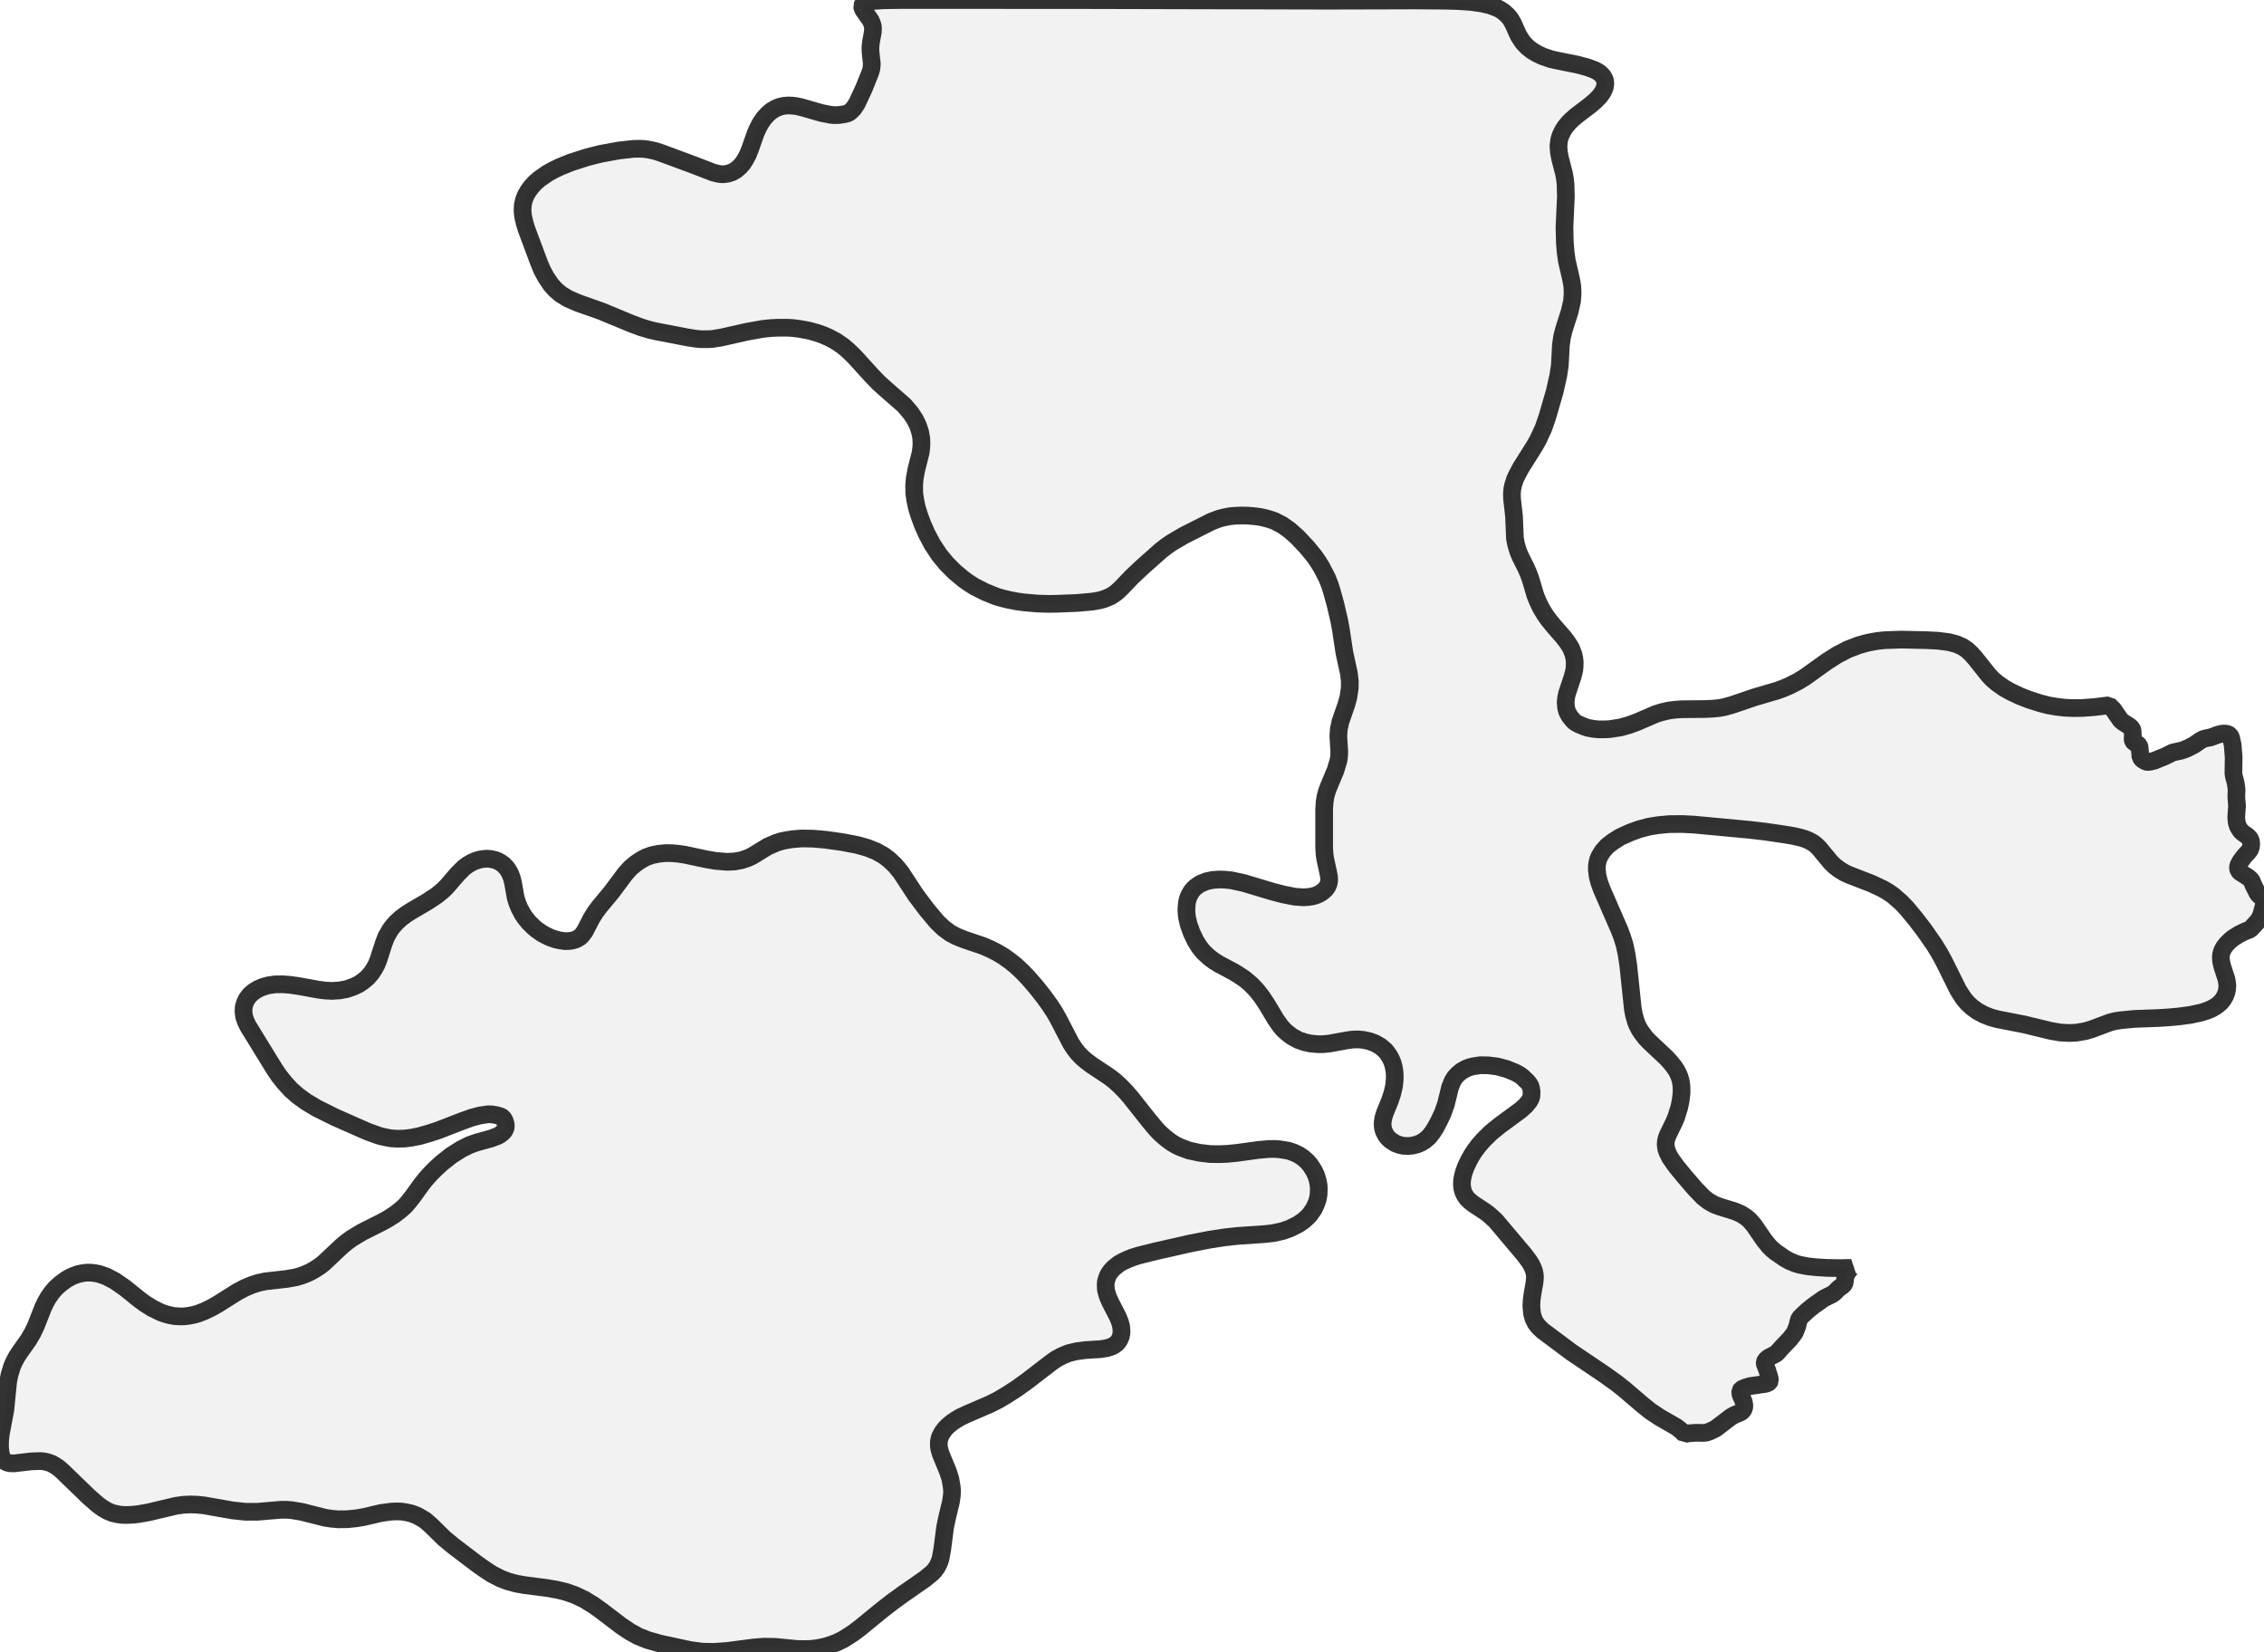
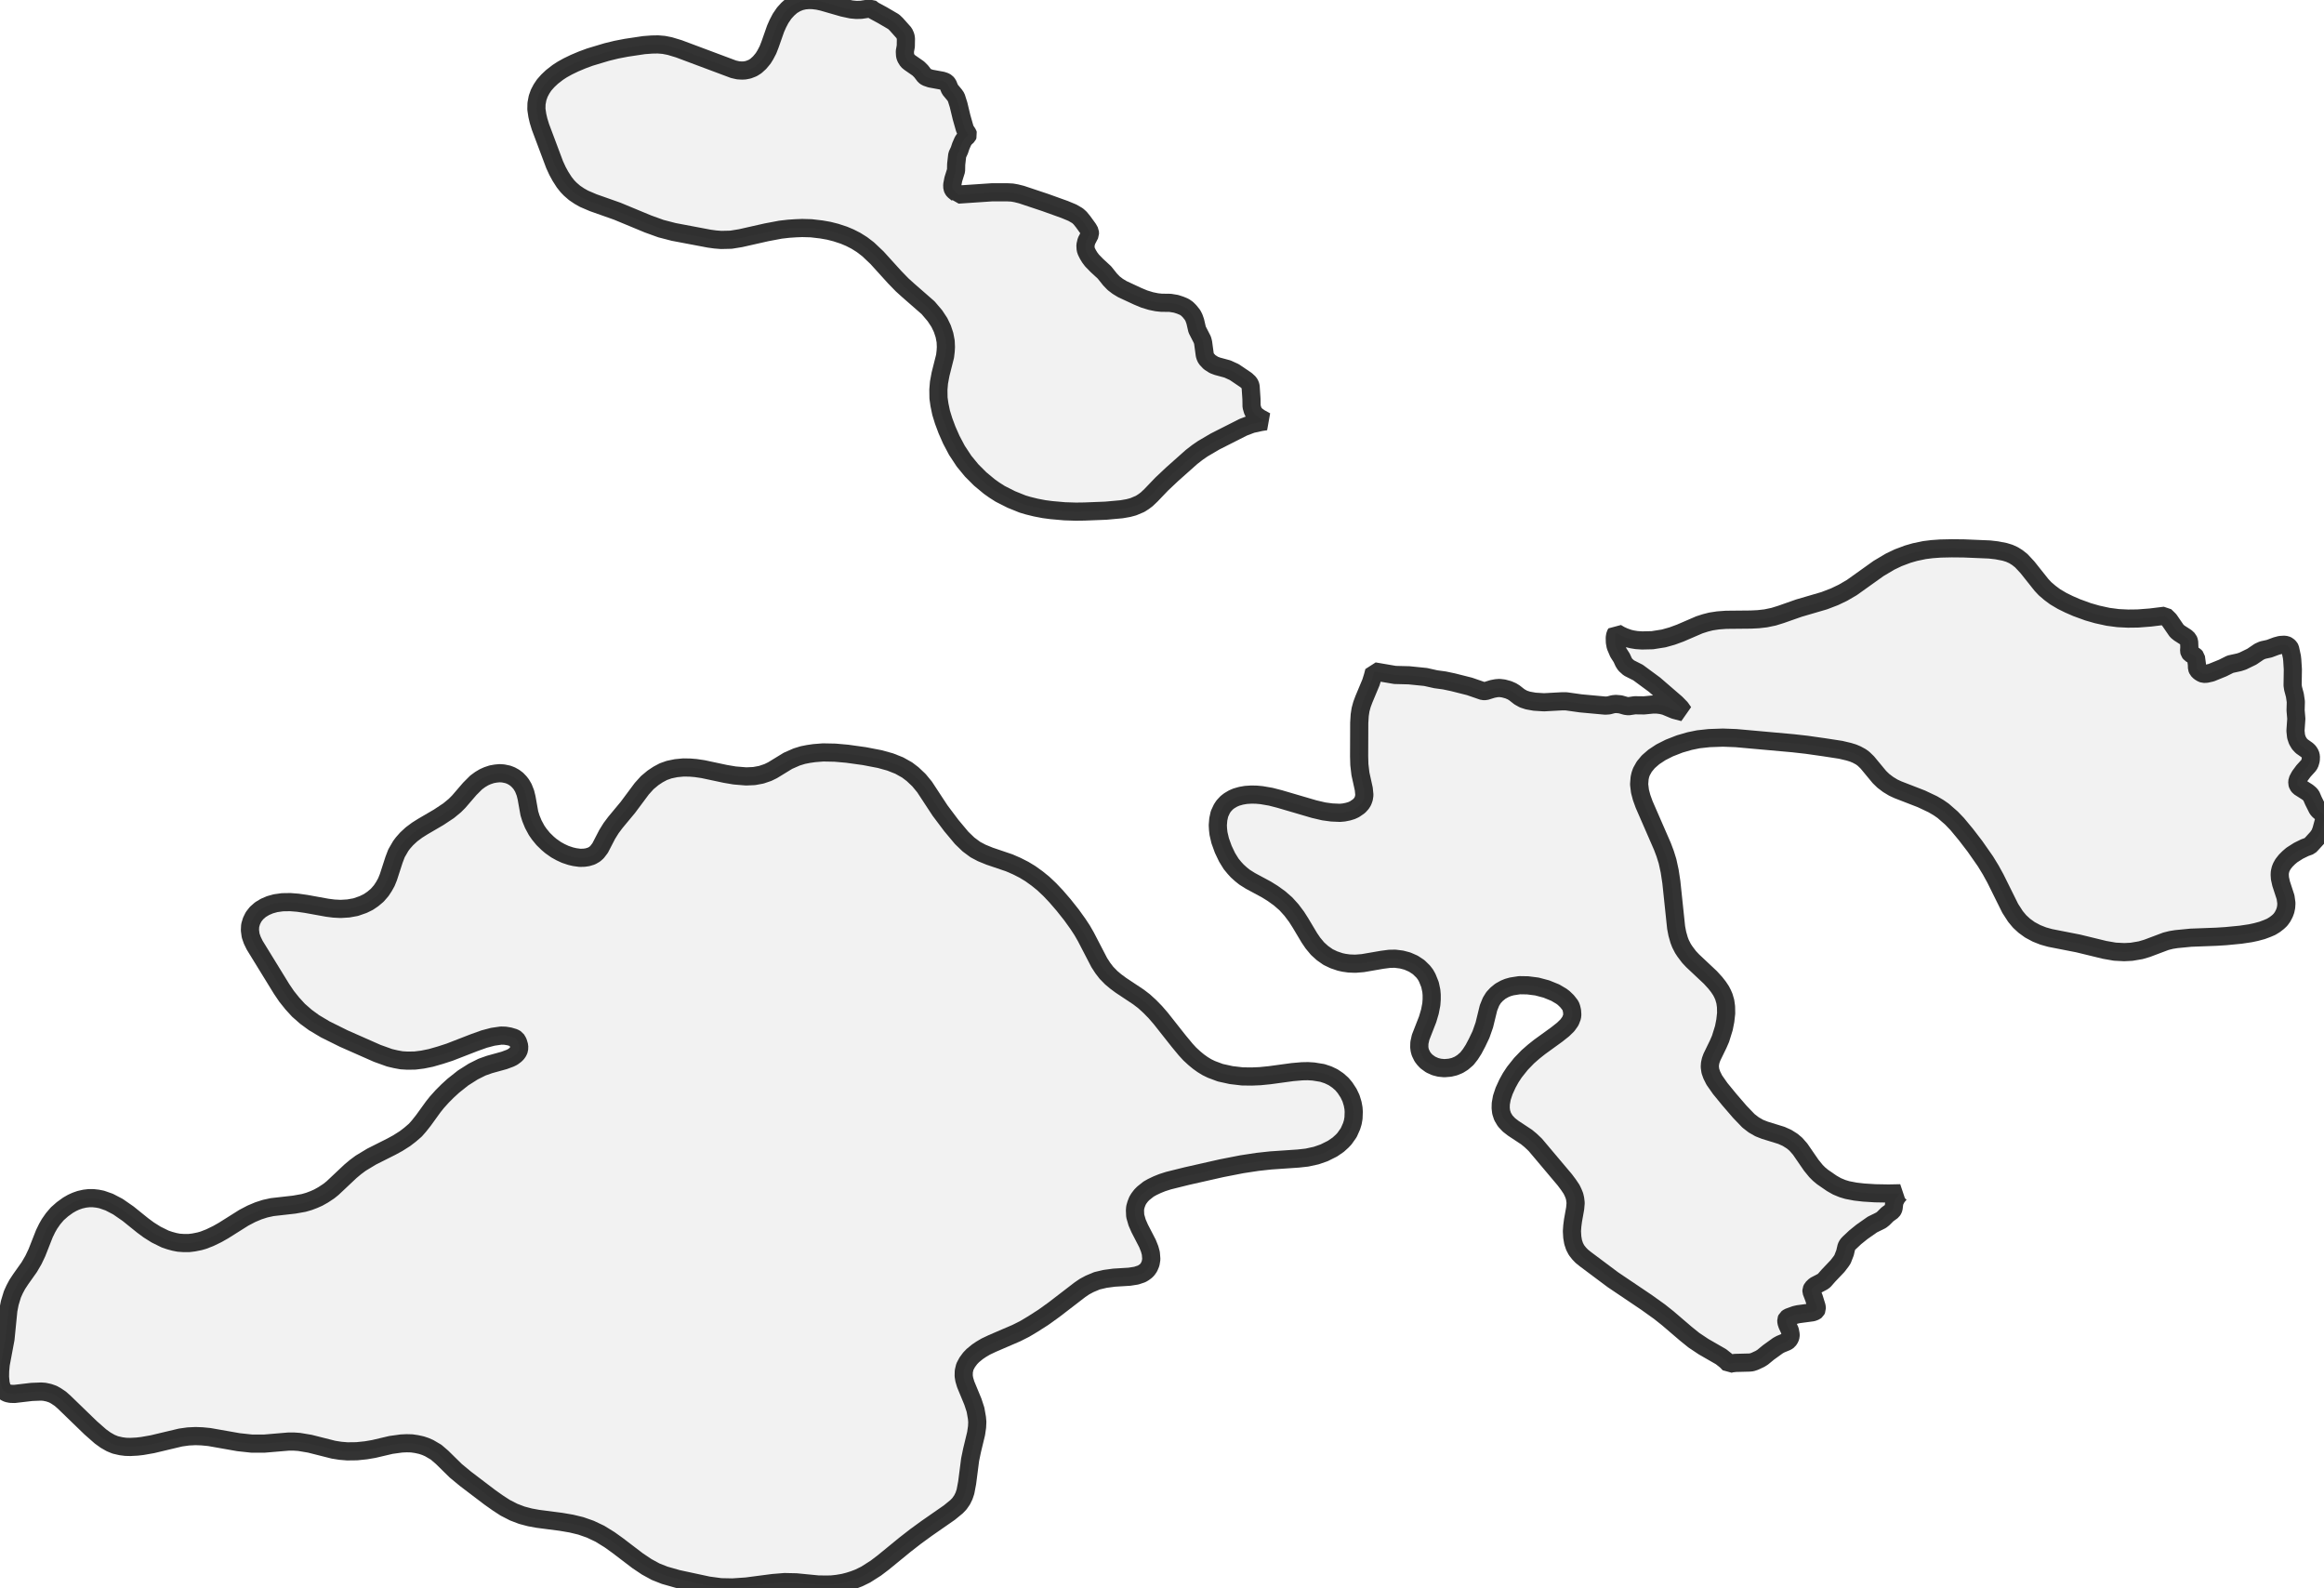
- <svg xmlns="http://www.w3.org/2000/svg" viewBox="0 0 256 186.764">
+ <svg xmlns="http://www.w3.org/2000/svg" viewBox="0 0 256 174.839">
  <style>
    g.zone {
      fill: lightgray;
      stroke-width: 2;
      stroke-linecap: square;
      stroke-linejoin: bevel;
      stroke-miterlimit: 3;
      stroke-opacity: 0.8;
      stroke: black;
      fill-opacity: 0.3;
    }
  </style>
  <g class="zone" id="zone">
-     <path d="M106.865,161.533 106.536,161.98 106.286,162.454 106.168,162.953 106.155,163.466 106.221,163.874 106.379,164.4 107.167,166.306 107.457,167.187 107.614,168.081 107.654,168.541 107.628,169.093 107.522,169.816 107.075,171.67 106.865,172.683 106.536,175.233 106.352,176.206 106.194,176.68 105.984,177.113 105.682,177.547 105.379,177.863 104.577,178.52 102.079,180.256 100.87,181.137 99.686,182.057 97.307,184.003 96.478,184.634 95.361,185.344 94.611,185.712 94.059,185.922 93.481,186.107 92.915,186.251 92.218,186.369 91.6,186.435 91.009,186.448 90.115,186.435 87.696,186.199 86.433,186.172 85.145,186.277 82.226,186.659 80.688,186.764 79.386,186.738 78.019,186.554 74.653,185.83 73.22,185.423 72.221,185.028 71.235,184.489 70.235,183.819 68.027,182.136 67.146,181.505 66.081,180.847 65.029,180.348 63.977,179.98 62.938,179.73 61.781,179.533 59.244,179.204 58.376,179.046 57.482,178.81 56.588,178.468 55.641,177.981 54.852,177.468 53.958,176.837 51.276,174.799 50.211,173.919 48.699,172.433 48.042,171.867 47.279,171.42 46.859,171.236 46.425,171.092 45.886,170.973 45.347,170.895 44.794,170.881 44.216,170.908 43.072,171.065 41.166,171.513 40.311,171.657 39.299,171.762 38.26,171.775 37.484,171.71 36.735,171.591 34.132,170.934 32.961,170.737 32.383,170.697 31.778,170.697 29.122,170.921 27.729,170.921 26.269,170.763 23.061,170.198 22.259,170.119 21.536,170.093 20.734,170.132 19.893,170.25 16.79,170.987 15.672,171.184 15.094,171.25 14.357,171.289 13.845,171.276 13.332,171.21 12.701,171.065 12.188,170.855 11.636,170.54 11.07,170.132 9.992,169.185 7.073,166.359 6.64,165.977 6.166,165.662 5.838,165.478 5.391,165.32 4.904,165.215 4.523,165.188 3.497,165.228 1.591,165.451 1.17,165.438 0.841,165.373 0.592,165.254 0.447,165.136 0.329,164.991 0.21,164.807 0.066,164.281 0,163.571 0.013,162.901 0.079,162.191 0.605,159.39 0.92,156.222 1.078,155.42 1.367,154.473 1.617,153.921 1.906,153.382 2.288,152.803 3.221,151.488 3.681,150.7 4.063,149.898 4.891,147.794 5.193,147.176 5.456,146.716 5.851,146.15 6.311,145.611 6.876,145.112 7.494,144.665 7.954,144.402 8.362,144.218 8.809,144.06 9.335,143.942 9.795,143.889 10.268,143.889 10.742,143.942 11.202,144.034 12.03,144.323 12.99,144.823 14.108,145.598 15.725,146.9 16.382,147.386 17.197,147.899 18.183,148.386 18.683,148.557 19.209,148.701 19.682,148.793 20.261,148.833 20.8,148.833 21.339,148.767 21.996,148.635 22.404,148.517 23.114,148.241 23.929,147.847 24.626,147.452 26.861,146.045 27.689,145.611 28.465,145.283 29.201,145.046 29.977,144.875 32.409,144.599 33.448,144.415 34.04,144.244 34.592,144.034 35.065,143.823 35.604,143.521 36.222,143.113 36.63,142.785 38.615,140.918 39.167,140.458 39.733,140.037 40.929,139.314 43.125,138.209 43.821,137.828 44.61,137.328 45.176,136.894 45.754,136.395 46.149,135.948 46.648,135.317 47.713,133.844 48.121,133.331 48.712,132.674 49.304,132.082 49.935,131.504 51.013,130.649 52.131,129.939 53.104,129.453 53.919,129.164 55.536,128.717 56.207,128.467 56.47,128.335 56.772,128.112 56.943,127.941 57.074,127.757 57.18,127.507 57.193,127.139 57.061,126.692 56.864,126.363 56.601,126.218 56.115,126.074 55.641,125.995 55.194,125.982 54.287,126.113 53.34,126.363 52.236,126.758 49.528,127.809 48.515,128.138 47.463,128.44 46.556,128.625 45.715,128.73 44.886,128.743 44.229,128.703 43.585,128.585 42.914,128.427 41.56,127.941 37.866,126.311 35.828,125.298 34.592,124.562 33.711,123.918 32.883,123.194 32.199,122.445 31.568,121.656 31.016,120.841 28.057,116.029 27.794,115.49 27.61,114.964 27.531,114.372 27.558,113.86 27.702,113.373 27.926,112.913 28.255,112.492 28.688,112.111 29.188,111.809 29.74,111.572 30.358,111.401 31.108,111.296 31.975,111.283 32.804,111.348 33.724,111.48 36.051,111.901 36.774,111.993 37.524,112.032 38.378,111.979 39.18,111.835 40.009,111.546 40.574,111.269 41.06,110.941 41.547,110.533 41.994,110.02 42.296,109.56 42.559,109.087 42.783,108.535 43.401,106.628 43.677,105.905 44.15,105.09 44.387,104.774 44.794,104.314 45.333,103.815 45.951,103.355 46.556,102.973 48.331,101.935 49.422,101.211 50.106,100.646 50.527,100.225 51.75,98.805 52.446,98.109 52.893,97.78 53.314,97.53 53.695,97.359 54.169,97.201 54.616,97.122 55.037,97.083 55.431,97.109 55.944,97.215 56.286,97.346 56.641,97.543 56.956,97.78 57.245,98.082 57.429,98.319 57.653,98.7 57.876,99.266 58.008,99.805 58.31,101.501 58.481,102.053 58.744,102.697 59.112,103.381 59.415,103.815 59.835,104.327 60.335,104.814 60.677,105.103 61.255,105.511 61.755,105.787 62.268,106.024 62.859,106.221 63.306,106.326 63.885,106.405 64.345,106.392 64.713,106.339 65.147,106.208 65.515,105.997 65.765,105.774 66.107,105.327 66.883,103.828 67.317,103.131 67.79,102.5 69.157,100.856 70.695,98.792 71.3,98.122 71.931,97.596 72.484,97.228 73.075,96.912 73.706,96.689 74.469,96.531 75.284,96.452 76.007,96.465 76.638,96.518 77.44,96.636 79.912,97.162 80.924,97.333 82.187,97.438 83.068,97.399 83.856,97.254 84.593,97.004 85.105,96.754 86.801,95.716 87.761,95.295 88.445,95.085 89.05,94.966 89.681,94.874 90.667,94.795 91.982,94.822 93.323,94.94 95.216,95.203 96.925,95.532 98.056,95.847 99.055,96.242 99.923,96.728 100.528,97.188 101.225,97.846 101.843,98.595 103.552,101.198 104.788,102.842 105.931,104.209 106.681,104.932 107.443,105.498 108.14,105.866 109.008,106.221 111.177,106.957 111.993,107.312 112.795,107.72 113.491,108.14 114.241,108.679 114.925,109.232 115.635,109.902 116.331,110.638 117.16,111.598 118.027,112.689 118.737,113.676 119.211,114.399 119.618,115.109 121.091,117.949 121.485,118.553 121.88,119.066 122.406,119.605 122.892,120.013 123.457,120.433 125.416,121.735 126.034,122.208 126.666,122.787 127.27,123.405 127.862,124.089 129.847,126.6 130.61,127.52 131.057,128.007 131.57,128.48 132.017,128.848 132.477,129.177 132.95,129.466 133.437,129.703 134.423,130.071 135.619,130.334 136.842,130.478 137.881,130.492 138.801,130.452 139.853,130.347 142.364,130.005 143.429,129.913 144.073,129.9 144.691,129.939 145.664,130.097 146.295,130.307 146.847,130.57 147.373,130.925 147.82,131.32 148.162,131.727 148.557,132.332 148.819,132.884 149.004,133.489 149.096,133.989 149.122,134.37 149.096,135.067 149.017,135.527 148.885,135.961 148.57,136.671 148.096,137.341 147.847,137.604 147.413,137.999 146.782,138.433 145.861,138.893 144.993,139.195 143.968,139.419 143.021,139.524 139.958,139.734 138.512,139.892 136.789,140.155 134.567,140.589 130.728,141.457 128.717,141.956 128.02,142.18 127.468,142.403 126.915,142.666 126.521,142.89 125.942,143.35 125.706,143.587 125.456,143.915 125.298,144.178 125.154,144.546 125.048,144.915 125.022,145.23 125.048,145.835 125.259,146.571 125.548,147.229 126.403,148.885 126.639,149.477 126.771,149.963 126.823,150.608 126.744,151.081 126.573,151.488 126.389,151.751 126.232,151.909 125.982,152.093 125.758,152.225 125.167,152.422 124.417,152.54 122.708,152.645 121.735,152.777 120.841,152.987 120.026,153.329 119.461,153.632 118.961,153.973 116.121,156.156 114.951,156.997 113.781,157.747 112.9,158.273 111.993,158.733 109.31,159.89 108.587,160.232 108.075,160.534 107.667,160.81 107.154,161.231 106.865,161.533Z" />
-     <path d="M209.247,143.416 208.944,143.784 208.721,144.205 208.655,144.454 208.589,144.993 208.537,145.138 208.445,145.283 207.906,145.677 207.458,146.124 207.209,146.321 206.249,146.795 205.105,147.597 204.356,148.202 203.698,148.819 203.514,149.017 203.396,149.24 203.238,149.911 202.962,150.621 202.804,150.857 202.41,151.37 201.397,152.435 200.95,152.948 200.779,153.079 199.925,153.526 199.636,153.802 199.544,154 199.544,154.171 199.82,154.894 200.109,155.827 200.135,156.103 200.056,156.261 199.938,156.353 199.662,156.458 197.847,156.721 197.308,156.892 196.901,157.076 196.782,157.247 196.782,157.55 196.875,157.839 197.164,158.457 197.243,158.891 197.216,159.193 197.072,159.495 196.809,159.693 196.138,159.969 195.718,160.205 193.995,161.52 193.404,161.809 192.97,161.967 192.575,162.007 191.852,161.994 191.155,162.033 190.721,162.086 190.485,162.151 190.143,161.796 189.578,161.349 187.658,160.245 186.593,159.535 185.712,158.825 183.7,157.103 182.806,156.393 181.373,155.367 177.666,152.869 174.431,150.45 173.945,149.976 173.656,149.608 173.393,149.082 173.235,148.517 173.156,147.662 173.195,146.952 173.274,146.348 173.511,145.02 173.564,144.415 173.537,144.073 173.472,143.744 173.34,143.376 173.182,143.034 172.906,142.587 172.367,141.864 169.12,138.012 168.383,137.341 167.936,137 166.556,136.092 166.214,135.816 165.925,135.54 165.649,135.159 165.465,134.778 165.359,134.41 165.307,133.963 165.32,133.476 165.386,133.082 165.517,132.556 165.741,131.938 166.056,131.267 166.411,130.623 166.753,130.097 167.2,129.505 167.726,128.901 168.607,128.033 169.58,127.244 171.96,125.495 172.499,125.009 172.932,124.483 173.077,124.207 173.169,123.918 173.182,123.405 173.13,123.05 173.038,122.761 172.932,122.59 172.722,122.314 172.117,121.735 171.736,121.472 171.315,121.249 170.342,120.854 169.304,120.578 168.278,120.447 167.384,120.433 166.53,120.565 166.109,120.683 165.754,120.828 165.28,121.091 164.86,121.433 164.518,121.801 164.242,122.248 163.966,122.932 163.506,124.812 163.137,125.863 162.717,126.744 162.322,127.494 161.967,128.046 161.586,128.532 161.113,128.94 160.692,129.203 160.219,129.4 159.719,129.519 159.219,129.571 158.68,129.545 158.22,129.44 157.747,129.256 157.221,128.914 156.958,128.664 156.748,128.414 156.498,127.941 156.406,127.652 156.353,127.362 156.34,126.915 156.419,126.403 156.59,125.85 157.168,124.43 157.444,123.589 157.628,122.8 157.707,121.998 157.707,121.498 157.668,121.051 157.589,120.604 157.458,120.144 157.287,119.737 157.089,119.382 156.853,119.04 156.603,118.737 156.09,118.304 155.499,117.962 154.867,117.725 154.157,117.567 153.526,117.515 152.882,117.541 152.251,117.633 150.292,117.988 149.608,118.054 148.99,118.054 148.215,117.988 147.505,117.83 146.821,117.594 146.098,117.199 145.493,116.739 145.138,116.41 144.783,116.003 144.231,115.214 143.258,113.583 142.666,112.689 142.075,111.94 141.457,111.296 140.76,110.704 140.076,110.244 139.498,109.889 137.867,109.021 137.289,108.666 136.697,108.219 136.079,107.641 135.619,107.075 135.172,106.352 134.751,105.471 134.41,104.525 134.225,103.736 134.173,103.276 134.147,102.815 134.212,102.04 134.304,101.672 134.423,101.33 134.712,100.804 134.949,100.515 135.198,100.278 135.724,99.923 136.434,99.634 137.118,99.489 137.854,99.436 138.42,99.45 139.235,99.529 140.628,99.831 143.823,100.791 145.072,101.119 146.4,101.382 147.321,101.448 147.873,101.422 148.346,101.356 148.78,101.238 149.201,101.054 149.529,100.843 149.845,100.567 150.082,100.252 150.226,99.936 150.292,99.581 150.279,99.147 150.174,98.582 149.858,97.149 149.779,96.649 149.727,95.873 149.727,91.535 149.779,90.693 149.871,90.088 150.029,89.51 150.239,88.945 151.015,87.091 151.357,85.947 151.423,85.421 151.436,84.948 151.331,83.252 151.383,82.45 151.567,81.595 152.238,79.662 152.461,78.86 152.619,77.835 152.632,77.033 152.527,76.139 152.014,73.785 151.62,71.182 151.436,70.183 150.989,68.263 150.568,66.751 150.371,66.133 150.042,65.305 149.424,64.122 149.017,63.464 148.622,62.899 147.794,61.886 146.69,60.716 145.835,59.954 144.98,59.349 144.113,58.902 143.587,58.718 143.008,58.56 142.377,58.429 141.733,58.35 141.036,58.297 140.431,58.284 139.695,58.31 139.09,58.363 138.472,58.481 137.881,58.626 136.947,58.981 133.857,60.545 132.49,61.347 131.898,61.755 131.254,62.255 129.111,64.161 127.967,65.239 126.784,66.475 126.311,66.922 125.995,67.159 125.587,67.422 124.838,67.737 124.299,67.882 123.549,68.013 121.814,68.171 119.461,68.263 118.514,68.276 117.278,68.237 115.792,68.105 115.003,68 114.109,67.829 113.255,67.619 112.637,67.435 111.401,66.935 110.178,66.317 109.521,65.897 108.982,65.515 107.969,64.674 107.036,63.74 106.194,62.715 105.406,61.518 104.788,60.348 104.314,59.27 103.946,58.284 103.67,57.39 103.486,56.509 103.381,55.76 103.368,54.839 103.433,54.064 103.604,53.143 104.104,51.158 104.17,50.593 104.196,50.159 104.17,49.528 104.038,48.831 103.802,48.121 103.473,47.437 102.986,46.701 102.237,45.82 100.054,43.914 99.371,43.296 98.542,42.441 96.61,40.311 95.847,39.575 95.295,39.115 94.506,38.576 93.744,38.168 93.086,37.879 92.376,37.629 91.469,37.379 90.47,37.195 89.681,37.09 89.023,37.05 88.024,37.05 87.17,37.09 86.276,37.182 84.435,37.511 81.582,38.155 80.53,38.326 79.991,38.352 79.268,38.352 78.61,38.286 77.782,38.155 74.219,37.471 73.483,37.3 72.51,37.011 71.379,36.59 67.987,35.183 65.344,34.25 64.227,33.763 63.412,33.264 62.807,32.751 62.281,32.159 61.729,31.331 61.295,30.529 60.966,29.74 59.533,25.901 59.323,25.217 59.139,24.415 59.086,23.837 59.112,23.206 59.244,22.614 59.454,22.075 59.73,21.602 60.098,21.102 60.519,20.642 60.992,20.234 61.939,19.577 62.557,19.235 63.293,18.88 64.555,18.367 66.396,17.776 67.908,17.394 69.986,17.013 71.655,16.829 72.339,16.816 72.839,16.842 73.378,16.921 74.061,17.066 74.784,17.302 78.44,18.657 80.661,19.511 81.187,19.643 81.542,19.695 81.871,19.695 82.305,19.63 82.791,19.472 83.265,19.196 83.672,18.828 83.988,18.473 84.303,17.973 84.593,17.421 84.829,16.816 85.434,15.094 85.684,14.528 85.986,13.95 86.381,13.371 86.788,12.924 87.222,12.543 87.709,12.254 88.169,12.07 88.629,11.964 89.116,11.925 89.549,11.938 90.088,12.004 90.614,12.122 92.849,12.766 93.914,12.977 94.335,13.016 94.861,13.003 95.479,12.911 95.926,12.793 96.202,12.582 96.518,12.267 96.899,11.688 97.714,9.927 98.398,8.217 98.529,7.797 98.582,7.231 98.437,5.903 98.424,5.351 98.477,4.812 98.7,3.563 98.713,3.182 98.687,2.932 98.595,2.63 98.45,2.301 97.635,1.144 97.53,0.947 97.477,0.684 97.57,0.473 97.754,0.342 98.109,0.21 98.727,0.105 100.094,0.026 102.158,0 122.866,0.013 150.2,0.079 160.035,0.053 163.506,0.079 164.833,0.118 166.28,0.21 167.568,0.394 168.475,0.605 169.291,0.907 169.646,1.091 170.053,1.367 170.5,1.775 170.816,2.169 171.092,2.656 171.71,4.023 172.13,4.681 172.354,4.957 172.748,5.351 173.235,5.732 173.734,6.035 174.418,6.364 175.339,6.679 176.088,6.85 178.376,7.31 179.506,7.613 180.308,7.915 180.663,8.099 180.939,8.296 181.15,8.507 181.321,8.73 181.452,8.993 181.505,9.217 181.518,9.44 181.479,9.795 181.386,10.084 181.216,10.426 180.887,10.886 180.387,11.399 179.769,11.925 178.244,13.082 177.718,13.542 177.376,13.884 176.995,14.344 176.732,14.752 176.456,15.317 176.298,15.83 176.219,16.54 176.272,17.224 176.39,17.855 176.837,19.577 176.956,20.208 177.021,20.826 177.061,22.207 176.903,25.664 176.943,27.413 177.035,28.531 177.166,29.477 177.666,31.647 177.784,32.33 177.823,33.132 177.758,34.053 177.482,35.249 176.824,37.313 176.627,38.102 176.496,39.036 176.377,41.297 176.206,42.441 175.799,44.255 174.957,47.161 174.51,48.436 173.932,49.685 173.537,50.395 171.973,52.88 171.526,53.722 171.315,54.169 171.105,54.813 171,55.299 170.96,55.773 170.973,56.391 171.197,58.376 171.302,60.887 171.434,61.558 171.683,62.386 171.933,62.965 172.564,64.227 172.84,64.858 173.077,65.515 173.603,67.29 173.866,67.948 174.221,68.697 174.668,69.446 175.102,70.064 175.693,70.788 176.798,72.05 177.219,72.602 177.639,73.272 177.915,73.982 178.021,74.456 178.06,74.837 178.047,75.416 177.994,75.849 177.823,76.507 177.179,78.44 177.087,78.9 177.035,79.439 177.087,80.017 177.205,80.464 177.468,80.951 177.823,81.398 178.047,81.621 178.468,81.871 179.086,82.134 179.546,82.292 180.124,82.397 180.729,82.463 181.465,82.463 182.018,82.436 183.267,82.239 184.2,81.976 185.094,81.648 187.198,80.74 187.855,80.53 188.631,80.346 189.407,80.241 190.143,80.188 192.878,80.162 193.68,80.122 194.35,80.057 194.942,79.952 195.81,79.715 198.439,78.821 200.95,78.085 201.673,77.822 202.344,77.532 203.304,77.046 204.119,76.546 206.578,74.784 207.735,74.048 208.957,73.417 210.154,72.957 210.929,72.733 211.587,72.589 212.271,72.47 213.125,72.378 215.005,72.313 217.832,72.378 219.147,72.444 220.37,72.602 221.224,72.825 221.908,73.128 222.434,73.483 222.92,73.943 223.341,74.416 224.879,76.349 225.274,76.77 225.813,77.23 226.615,77.795 227.417,78.242 228.455,78.729 229.442,79.11 230.717,79.518 231.65,79.754 232.492,79.899 233.465,80.017 234.411,80.057 235.489,80.044 236.87,79.938 238.474,79.741 238.947,80.201 239.789,81.424 240.065,81.648 240.801,82.121 241.051,82.358 241.143,82.607 241.169,83.225 241.143,83.607 241.182,83.764 241.301,83.922 241.748,84.159 241.866,84.277 241.932,84.474 242.037,85.618 242.234,85.868 242.655,86.118 242.826,86.144 243.049,86.131 243.575,86.013 244.838,85.5 245.679,85.079 246.639,84.869 246.967,84.764 247.401,84.58 248.046,84.251 248.861,83.699 249.111,83.567 249.374,83.488 249.965,83.37 250.741,83.081 251.188,82.962 251.477,82.936 251.714,82.949 251.964,83.015 252.108,83.12 252.266,83.357 252.463,84.264 252.568,85.644 252.542,87.406 252.595,87.761 252.792,88.498 252.897,89.208 252.871,90.154 252.95,91.088 252.858,92.416 252.923,93.034 253.068,93.467 253.357,93.928 253.555,94.125 254.133,94.532 254.37,94.769 254.514,95.045 254.554,95.334 254.527,95.742 254.422,96.044 254.278,96.255 253.739,96.846 253.331,97.399 253.081,97.872 253.055,98.187 253.121,98.398 253.278,98.595 254.186,99.174 254.422,99.371 254.58,99.542 254.843,100.146 255.277,101.014 255.421,101.185 255.776,101.488 255.921,101.645 256,101.882 256,102.276 255.711,103.341 255.54,103.788 255.277,104.17 254.58,104.932 254.422,105.09 253.883,105.287 253.186,105.629 252.463,106.089 252.108,106.392 251.78,106.72 251.49,107.088 251.306,107.417 251.214,107.654 251.135,107.996 251.122,108.272 251.148,108.666 251.28,109.258 251.766,110.744 251.858,111.401 251.832,111.822 251.753,112.203 251.596,112.611 251.385,112.979 251.122,113.307 250.833,113.57 250.491,113.82 250.07,114.057 249.531,114.28 248.913,114.478 247.717,114.74 246.336,114.925 245.179,115.03 244.141,115.095 241.34,115.201 239.723,115.358 239.158,115.45 238.579,115.595 236.515,116.371 235.805,116.581 234.793,116.752 233.991,116.792 232.965,116.739 231.834,116.542 228.916,115.832 225.826,115.227 225.076,115.017 224.34,114.727 223.604,114.333 222.986,113.886 222.473,113.413 222.013,112.86 221.435,111.966 219.804,108.679 219.291,107.746 218.713,106.799 217.556,105.143 216.557,103.841 215.597,102.684 214.966,102.027 214.046,101.225 213.533,100.87 212.902,100.501 211.653,99.91 209.076,98.911 208.563,98.674 207.998,98.332 207.458,97.925 207.025,97.504 205.697,95.9 205.289,95.505 204.987,95.282 204.527,95.032 204.119,94.861 203.646,94.716 202.752,94.506 201.792,94.348 199.649,94.033 197.847,93.822 191.537,93.231 190.209,93.165 188.723,93.178 187.474,93.296 186.435,93.467 185.344,93.757 184.332,94.125 183.201,94.638 182.386,95.15 181.755,95.637 181.242,96.202 180.874,96.794 180.716,97.162 180.624,97.504 180.571,97.859 180.558,98.306 180.65,99.068 180.834,99.765 181.11,100.528 183.122,105.143 183.424,105.945 183.687,106.786 183.924,107.877 184.108,109.087 184.634,114.083 184.765,114.767 184.963,115.464 185.12,115.871 185.383,116.384 185.607,116.726 186.054,117.317 186.448,117.738 188.407,119.579 188.946,120.171 189.288,120.604 189.578,121.038 189.748,121.367 189.893,121.696 190.051,122.235 190.13,122.8 190.143,123.523 190.051,124.351 189.893,125.154 189.525,126.337 189.262,126.942 188.578,128.348 188.447,128.703 188.368,129.058 188.342,129.427 188.407,129.887 188.565,130.334 188.841,130.886 189.485,131.806 190.498,133.042 191.655,134.383 192.602,135.369 193.18,135.816 193.798,136.171 194.403,136.408 196.23,136.973 196.848,137.249 197.414,137.604 197.821,137.946 198.294,138.485 199.517,140.26 200.043,140.905 200.385,141.246 200.766,141.562 201.779,142.259 202.357,142.587 202.962,142.837 203.488,142.995 204.382,143.166 205.302,143.271 206.564,143.35 208.037,143.376 209.339,143.35 209.247,143.416Z" />
+     <path d="M106.865,149.608 106.536,150.055 106.286,150.529 106.168,151.028 106.155,151.541 106.221,151.949 106.379,152.475 107.167,154.381 107.457,155.262 107.614,156.156 107.654,156.616 107.628,157.168 107.522,157.891 107.075,159.745 106.865,160.758 106.536,163.308 106.352,164.281 106.194,164.755 105.984,165.188 105.682,165.622 105.379,165.938 104.577,166.595 102.079,168.331 100.87,169.212 99.686,170.132 97.307,172.078 96.478,172.709 95.361,173.419 94.611,173.787 94.059,173.997 93.481,174.182 92.915,174.326 92.218,174.444 91.6,174.51 91.009,174.523 90.115,174.51 87.696,174.274 86.433,174.247 85.145,174.352 82.226,174.734 80.688,174.839 79.386,174.813 78.019,174.629 74.653,173.905 73.22,173.498 72.221,173.103 71.235,172.564 70.235,171.894 68.027,170.211 67.146,169.58 66.081,168.922 65.029,168.423 63.977,168.055 62.938,167.805 61.781,167.608 59.244,167.279 58.376,167.121 57.482,166.884 56.588,166.543 55.641,166.056 54.852,165.543 53.958,164.912 51.276,162.874 50.211,161.994 48.699,160.508 48.042,159.942 47.279,159.495 46.859,159.311 46.425,159.167 45.886,159.048 45.347,158.97 44.794,158.956 44.216,158.983 43.072,159.14 41.166,159.587 40.311,159.732 39.299,159.837 38.26,159.85 37.484,159.785 36.735,159.666 34.132,159.009 32.961,158.812 32.383,158.772 31.778,158.772 29.122,158.996 27.729,158.996 26.269,158.838 23.061,158.273 22.259,158.194 21.536,158.168 20.734,158.207 19.893,158.325 16.79,159.062 15.672,159.259 15.094,159.325 14.357,159.364 13.845,159.351 13.332,159.285 12.701,159.14 12.188,158.93 11.636,158.615 11.07,158.207 9.992,157.26 7.073,154.434 6.64,154.052 6.166,153.737 5.838,153.553 5.391,153.395 4.904,153.29 4.523,153.263 3.497,153.303 1.591,153.526 1.17,153.513 0.841,153.447 0.592,153.329 0.447,153.211 0.329,153.066 0.21,152.882 0.066,152.356 0,151.646 0.013,150.976 0.079,150.266 0.605,147.465 0.92,144.297 1.078,143.495 1.367,142.548 1.617,141.996 1.906,141.457 2.288,140.878 3.221,139.563 3.681,138.775 4.063,137.973 4.891,135.869 5.193,135.251 5.456,134.791 5.851,134.225 6.311,133.686 6.876,133.187 7.494,132.74 7.954,132.477 8.362,132.293 8.809,132.135 9.335,132.017 9.795,131.964 10.268,131.964 10.742,132.017 11.202,132.109 12.03,132.398 12.99,132.898 14.108,133.673 15.725,134.975 16.382,135.461 17.197,135.974 18.183,136.461 18.683,136.632 19.209,136.776 19.682,136.868 20.261,136.908 20.8,136.908 21.339,136.842 21.996,136.71 22.404,136.592 23.114,136.316 23.929,135.922 24.626,135.527 26.861,134.12 27.689,133.686 28.465,133.358 29.201,133.121 29.977,132.95 32.409,132.674 33.448,132.49 34.04,132.319 34.592,132.109 35.065,131.898 35.604,131.596 36.222,131.188 36.63,130.86 38.615,128.993 39.167,128.532 39.733,128.112 40.929,127.389 43.125,126.284 43.821,125.903 44.61,125.403 45.176,124.969 45.754,124.47 46.149,124.023 46.648,123.392 47.713,121.919 48.121,121.406 48.712,120.749 49.304,120.157 49.935,119.579 51.013,118.724 52.131,118.014 53.104,117.528 53.919,117.239 55.536,116.792 56.207,116.542 56.47,116.41 56.772,116.187 56.943,116.016 57.074,115.832 57.18,115.582 57.193,115.214 57.061,114.767 56.864,114.438 56.601,114.293 56.115,114.149 55.641,114.07 55.194,114.057 54.287,114.188 53.34,114.438 52.236,114.833 49.528,115.884 48.515,116.213 47.463,116.515 46.556,116.7 45.715,116.805 44.886,116.818 44.229,116.778 43.585,116.66 42.914,116.502 41.56,116.016 37.866,114.385 35.828,113.373 34.592,112.637 33.711,111.993 32.883,111.269 32.199,110.52 31.568,109.731 31.016,108.916 28.057,104.104 27.794,103.565 27.61,103.039 27.531,102.447 27.558,101.935 27.702,101.448 27.926,100.988 28.255,100.567 28.688,100.186 29.188,99.884 29.74,99.647 30.358,99.476 31.108,99.371 31.975,99.358 32.804,99.423 33.724,99.555 36.051,99.976 36.774,100.068 37.524,100.107 38.378,100.054 39.18,99.91 40.009,99.621 40.574,99.344 41.06,99.016 41.547,98.608 41.994,98.095 42.296,97.635 42.559,97.162 42.783,96.61 43.401,94.703 43.677,93.98 44.15,93.165 44.387,92.849 44.794,92.389 45.333,91.89 45.951,91.43 46.556,91.048 48.331,90.01 49.422,89.286 50.106,88.721 50.527,88.3 51.75,86.88 52.446,86.184 52.893,85.855 53.314,85.605 53.695,85.434 54.169,85.276 54.616,85.197 55.037,85.158 55.431,85.184 55.944,85.29 56.286,85.421 56.641,85.618 56.956,85.855 57.245,86.157 57.429,86.394 57.653,86.775 57.876,87.341 58.008,87.88 58.31,89.576 58.481,90.128 58.744,90.772 59.112,91.456 59.415,91.89 59.835,92.402 60.335,92.889 60.677,93.178 61.255,93.586 61.755,93.862 62.268,94.099 62.859,94.296 63.306,94.401 63.885,94.48 64.345,94.467 64.713,94.414 65.147,94.283 65.515,94.072 65.765,93.849 66.107,93.402 66.883,91.903 67.317,91.206 67.79,90.575 69.157,88.931 70.695,86.867 71.3,86.197 71.931,85.671 72.484,85.303 73.075,84.987 73.706,84.764 74.469,84.606 75.284,84.527 76.007,84.54 76.638,84.593 77.44,84.711 79.912,85.237 80.924,85.408 82.187,85.513 83.068,85.474 83.856,85.329 84.593,85.079 85.105,84.829 86.801,83.791 87.761,83.37 88.445,83.16 89.05,83.041 89.681,82.949 90.667,82.87 91.982,82.897 93.323,83.015 95.216,83.278 96.925,83.607 98.056,83.922 99.055,84.317 99.923,84.803 100.528,85.263 101.225,85.921 101.843,86.67 103.552,89.273 104.788,90.917 105.931,92.284 106.681,93.007 107.443,93.573 108.14,93.941 109.008,94.296 111.177,95.032 111.993,95.387 112.795,95.795 113.491,96.215 114.241,96.754 114.925,97.307 115.635,97.977 116.331,98.713 117.16,99.673 118.027,100.764 118.737,101.751 119.211,102.474 119.618,103.184 121.091,106.024 121.485,106.628 121.88,107.141 122.406,107.68 122.892,108.088 123.457,108.508 125.416,109.81 126.034,110.283 126.666,110.862 127.27,111.48 127.862,112.164 129.847,114.675 130.61,115.595 131.057,116.082 131.57,116.555 132.017,116.923 132.477,117.252 132.95,117.541 133.437,117.778 134.423,118.146 135.619,118.409 136.842,118.553 137.881,118.566 138.801,118.527 139.853,118.422 142.364,118.08 143.429,117.988 144.073,117.975 144.691,118.014 145.664,118.172 146.295,118.382 146.847,118.645 147.373,119 147.82,119.395 148.162,119.802 148.557,120.407 148.819,120.959 149.004,121.564 149.096,122.064 149.122,122.445 149.096,123.142 149.017,123.602 148.885,124.036 148.57,124.746 148.096,125.416 147.847,125.679 147.413,126.074 146.782,126.508 145.861,126.968 144.993,127.27 143.968,127.494 143.021,127.599 139.958,127.809 138.512,127.967 136.789,128.23 134.567,128.664 130.728,129.532 128.717,130.031 128.02,130.255 127.468,130.478 126.915,130.741 126.521,130.965 125.942,131.425 125.706,131.662 125.456,131.99 125.298,132.253 125.154,132.621 125.048,132.99 125.022,133.305 125.048,133.91 125.259,134.646 125.548,135.304 126.403,136.96 126.639,137.552 126.771,138.038 126.823,138.683 126.744,139.156 126.573,139.563 126.389,139.826 126.232,139.984 125.982,140.168 125.758,140.3 125.167,140.497 124.417,140.615 122.708,140.72 121.735,140.852 120.841,141.062 120.026,141.404 119.461,141.707 118.961,142.048 116.121,144.231 114.951,145.072 113.781,145.822 112.9,146.348 111.993,146.808 109.31,147.965 108.587,148.307 108.075,148.609 107.667,148.885 107.154,149.306 106.865,149.608Z" />
+     <path d="M209.247,131.491 208.944,131.859 208.721,132.28 208.655,132.529 208.589,133.068 208.537,133.213 208.445,133.358 207.906,133.752 207.458,134.199 207.209,134.396 206.249,134.87 205.105,135.672 204.356,136.277 203.698,136.894 203.514,137.092 203.396,137.315 203.238,137.986 202.962,138.696 202.804,138.932 202.41,139.445 201.397,140.51 200.95,141.023 200.779,141.154 199.925,141.601 199.636,141.877 199.544,142.075 199.544,142.246 199.82,142.969 200.109,143.902 200.135,144.178 200.056,144.336 199.938,144.428 199.662,144.533 198.084,144.744 197.742,144.823 197.019,145.086 196.835,145.217 196.769,145.375 196.782,145.625 196.875,145.914 197.164,146.532 197.243,146.966 197.243,147.15 197.177,147.373 197.006,147.636 196.809,147.768 196.138,148.044 195.849,148.202 194.81,148.951 194.153,149.49 193.851,149.674 193.285,149.937 192.97,150.042 192.707,150.069 191.155,150.108 190.721,150.161 190.485,150.226 190.143,149.871 189.578,149.424 187.658,148.32 186.593,147.61 185.712,146.9 183.7,145.178 182.806,144.468 181.373,143.442 177.666,140.944 174.642,138.683 174.234,138.354 173.945,138.051 173.656,137.683 173.445,137.276 173.287,136.802 173.195,136.263 173.156,135.606 173.195,135.027 173.274,134.423 173.511,133.095 173.564,132.49 173.511,132.043 173.432,131.701 173.287,131.346 173.117,130.991 172.762,130.465 172.367,129.939 169.12,126.087 168.607,125.601 168.16,125.232 166.687,124.259 166.214,123.891 165.806,123.457 165.517,122.971 165.359,122.485 165.307,122.037 165.32,121.551 165.438,120.894 165.688,120.144 166.056,119.342 166.411,118.698 166.819,118.08 167.542,117.173 168.291,116.397 168.936,115.832 169.58,115.319 171.486,113.938 172.183,113.386 172.656,112.926 172.985,112.466 173.169,111.993 173.195,111.743 173.169,111.348 173.09,111.007 172.998,110.757 172.63,110.283 172.249,109.915 171.986,109.718 171.315,109.324 170.342,108.929 169.304,108.653 168.278,108.522 167.384,108.508 166.53,108.64 166.109,108.758 165.754,108.903 165.28,109.166 164.86,109.508 164.518,109.876 164.242,110.323 163.966,111.007 163.506,112.887 163.137,113.938 162.717,114.819 162.322,115.569 161.967,116.121 161.586,116.607 161.113,117.015 160.692,117.278 160.219,117.475 159.719,117.594 159.101,117.646 158.562,117.594 158.102,117.475 157.602,117.252 157.129,116.91 156.892,116.66 156.682,116.384 156.458,115.924 156.379,115.635 156.34,115.332 156.353,114.859 156.485,114.254 157.26,112.269 157.51,111.427 157.668,110.612 157.707,110.073 157.707,109.573 157.668,109.126 157.523,108.443 157.221,107.693 157.024,107.338 156.774,107.01 156.274,106.523 155.696,106.142 155.038,105.853 154.394,105.682 153.671,105.59 153.053,105.603 152.251,105.708 150.121,106.076 149.293,106.142 148.609,106.116 148.044,106.037 147.623,105.945 146.926,105.708 146.295,105.406 145.677,104.972 145.138,104.485 144.625,103.867 144.231,103.289 143.258,101.658 142.824,100.975 142.259,100.225 141.641,99.542 140.944,98.937 140.195,98.398 139.498,97.964 137.736,97.017 137.092,96.61 136.697,96.294 136.29,95.926 135.987,95.597 135.619,95.15 135.172,94.427 134.751,93.546 134.41,92.6 134.225,91.811 134.173,91.351 134.147,90.89 134.199,90.246 134.331,89.641 134.594,89.076 134.791,88.774 135.12,88.419 135.409,88.195 135.829,87.945 136.198,87.788 136.71,87.643 137.236,87.551 137.854,87.511 138.42,87.525 138.972,87.577 139.971,87.748 140.944,87.998 144.757,89.116 145.822,89.365 146.703,89.484 147.597,89.523 148.031,89.484 148.491,89.392 148.885,89.273 149.201,89.129 149.7,88.787 149.963,88.498 150.121,88.248 150.239,87.919 150.292,87.551 150.226,86.894 149.858,85.224 149.74,84.211 149.714,83.304 149.727,79.61 149.779,78.768 149.871,78.163 150.029,77.585 150.239,77.02 151.015,75.166 151.212,74.535 151.37,73.943 153.671,74.337 155.222,74.377 157.037,74.561 158.154,74.811 159.114,74.942 160.048,75.139 161.875,75.6 163.361,76.112 163.65,76.112 164.413,75.876 164.833,75.797 165.175,75.771 165.609,75.823 166.148,75.968 166.543,76.139 166.819,76.31 167.371,76.743 167.818,76.993 168.304,77.151 169.041,77.283 170.079,77.348 171.999,77.243 172.538,77.243 174.129,77.467 176.837,77.716 177.205,77.69 177.705,77.559 177.994,77.532 178.481,77.572 179.086,77.743 179.388,77.782 180.085,77.677 181.097,77.69 182.018,77.598 182.557,77.598 182.99,77.651 183.424,77.756 184.463,78.19 185.462,78.453 185.134,77.979 184.634,77.467 182.241,75.402 180.44,74.074 179.427,73.562 179.033,73.207 178.862,72.944 178.639,72.457 178.27,71.879 177.968,71.169 177.889,70.735 177.876,70.235 177.929,69.907 178.047,69.696 178.468,69.946 178.902,70.143 179.414,70.327 179.796,70.419 180.282,70.498 180.887,70.538 182.018,70.511 183.267,70.314 184.2,70.051 185.094,69.723 187.198,68.815 187.855,68.605 188.473,68.447 189.249,68.329 190.143,68.263 192.878,68.237 193.68,68.197 194.495,68.105 195.376,67.921 196.178,67.672 198.163,66.975 200.95,66.16 202.081,65.726 203.015,65.279 203.987,64.713 206.933,62.61 208.195,61.86 209.102,61.426 210.154,61.032 210.929,60.808 211.994,60.585 212.836,60.48 213.756,60.414 215.005,60.388 216.333,60.401 219.147,60.519 219.949,60.611 220.83,60.782 221.343,60.94 221.803,61.15 222.223,61.413 222.657,61.755 223.341,62.491 224.879,64.424 225.274,64.845 225.813,65.305 226.378,65.726 227.154,66.186 227.93,66.567 228.745,66.922 230.007,67.382 231.019,67.672 232.216,67.934 233.32,68.079 234.411,68.132 235.489,68.119 236.87,68.013 238.474,67.816 238.947,68.276 239.789,69.499 240.065,69.723 240.801,70.196 241.051,70.433 241.143,70.682 241.169,71.3 241.143,71.682 241.182,71.839 241.301,71.997 241.748,72.234 241.892,72.392 241.998,73.167 242.011,73.588 242.09,73.785 242.3,73.996 242.537,74.14 242.734,74.219 243.049,74.206 243.575,74.088 244.838,73.575 245.679,73.154 246.639,72.944 247.046,72.812 248.046,72.326 248.861,71.774 249.242,71.603 249.965,71.445 250.741,71.156 251.188,71.037 251.596,71.011 251.819,71.037 252.016,71.129 252.2,71.313 252.266,71.432 252.463,72.339 252.503,72.694 252.568,73.719 252.542,75.481 252.595,75.836 252.792,76.573 252.897,77.283 252.871,78.229 252.95,79.163 252.858,80.491 252.923,81.109 253.068,81.542 253.292,81.924 253.555,82.2 254.133,82.607 254.317,82.778 254.488,83.054 254.554,83.317 254.541,83.712 254.422,84.119 254.278,84.33 253.739,84.921 253.331,85.474 253.081,85.947 253.055,86.262 253.121,86.473 253.278,86.67 254.186,87.249 254.422,87.446 254.58,87.617 254.843,88.221 255.277,89.089 255.421,89.26 255.776,89.563 255.921,89.72 256,89.957 256,90.351 255.711,91.416 255.54,91.863 255.277,92.245 254.58,93.007 254.422,93.165 253.883,93.362 253.186,93.704 252.463,94.164 252.108,94.467 251.78,94.795 251.49,95.163 251.306,95.492 251.214,95.729 251.135,96.071 251.122,96.347 251.148,96.741 251.28,97.333 251.766,98.819 251.858,99.476 251.832,99.897 251.753,100.278 251.635,100.593 251.438,100.975 251.201,101.303 250.938,101.553 250.583,101.829 250.176,102.079 249.742,102.263 249.176,102.474 248.493,102.658 247.875,102.789 246.81,102.947 245.179,103.105 244.141,103.17 241.34,103.276 239.723,103.433 239.158,103.525 238.579,103.67 236.515,104.446 235.805,104.656 234.793,104.827 233.991,104.867 232.965,104.814 231.834,104.617 228.916,103.907 225.826,103.302 225.076,103.092 224.34,102.802 223.604,102.408 222.986,101.961 222.473,101.488 222.013,100.935 221.435,100.041 219.804,96.754 219.291,95.821 218.713,94.874 217.556,93.218 216.557,91.916 215.597,90.759 214.966,90.102 214.046,89.3 213.533,88.945 212.902,88.576 211.653,87.985 209.076,86.986 208.563,86.749 207.998,86.407 207.458,85.999 207.025,85.579 205.697,83.975 205.289,83.58 204.987,83.357 204.527,83.107 204.119,82.936 203.646,82.791 202.752,82.581 200.963,82.305 199.018,82.029 197.506,81.858 191.221,81.293 189.788,81.24 188.276,81.293 187.079,81.424 186.12,81.621 185.028,81.937 183.885,82.384 182.951,82.857 182.175,83.37 181.571,83.896 181.124,84.435 180.808,85 180.69,85.342 180.611,85.697 180.558,86.381 180.65,87.143 180.834,87.84 181.11,88.603 183.122,93.218 183.424,94.02 183.687,94.861 183.924,95.952 184.108,97.162 184.634,102.158 184.765,102.842 184.963,103.539 185.12,103.946 185.383,104.459 185.607,104.801 186.054,105.392 186.448,105.813 188.407,107.654 188.946,108.245 189.288,108.679 189.578,109.113 189.748,109.442 189.893,109.771 190.051,110.31 190.13,110.875 190.143,111.598 190.051,112.426 189.893,113.228 189.525,114.412 189.262,115.017 188.578,116.423 188.447,116.778 188.368,117.133 188.342,117.502 188.407,117.962 188.565,118.409 188.841,118.961 189.485,119.881 190.498,121.117 191.655,122.458 192.602,123.444 193.18,123.891 193.798,124.246 194.403,124.483 196.23,125.048 196.848,125.324 197.414,125.679 197.821,126.021 198.294,126.56 199.517,128.335 200.043,128.98 200.385,129.321 200.766,129.637 201.779,130.334 202.357,130.662 202.962,130.912 203.488,131.07 204.382,131.241 205.302,131.346 206.564,131.425 208.037,131.451 209.339,131.425 209.247,131.491Z" />
+     <path d="M138.906,46.477 137.881,46.701 136.947,47.056 133.857,48.62 132.49,49.422 131.898,49.83 131.254,50.33 129.111,52.236 127.967,53.314 126.784,54.55 126.311,54.997 125.995,55.234 125.587,55.497 124.838,55.812 124.299,55.957 123.549,56.088 121.814,56.246 119.461,56.338 118.514,56.351 117.278,56.312 115.792,56.18 115.003,56.075 114.109,55.904 113.255,55.694 112.637,55.51 111.401,55.01 110.178,54.392 109.521,53.972 108.982,53.59 107.969,52.749 107.036,51.815 106.194,50.79 105.406,49.593 104.788,48.423 104.314,47.345 103.946,46.359 103.67,45.465 103.486,44.584 103.381,43.835 103.368,42.914 103.433,42.139 103.604,41.218 104.104,39.233 104.17,38.668 104.196,38.234 104.17,37.603 104.038,36.906 103.802,36.196 103.473,35.512 102.986,34.776 102.237,33.895 100.054,31.988 99.371,31.371 98.542,30.516 96.61,28.386 95.624,27.453 94.953,26.94 94.283,26.519 93.612,26.177 92.955,25.901 92.074,25.612 91.298,25.415 90.47,25.27 89.352,25.139 88.366,25.112 87.669,25.139 86.88,25.191 85.973,25.296 84.435,25.586 81.582,26.23 80.53,26.401 79.439,26.427 78.781,26.374 78.111,26.282 74.219,25.546 72.799,25.178 71.379,24.665 67.987,23.258 65.344,22.325 64.332,21.891 63.819,21.602 63.293,21.247 62.807,20.826 62.504,20.511 62.149,20.063 61.729,19.406 61.413,18.828 61.098,18.144 59.533,13.976 59.323,13.292 59.191,12.727 59.086,12.03 59.099,11.412 59.218,10.781 59.402,10.268 59.651,9.795 59.941,9.361 60.348,8.901 60.808,8.467 61.453,7.968 61.939,7.652 62.557,7.31 63.293,6.955 64.135,6.6 64.989,6.285 66.83,5.732 67.908,5.469 68.999,5.259 70.932,4.97 71.8,4.904 72.47,4.891 73.115,4.944 73.785,5.075 74.784,5.377 80.793,7.626 81.306,7.744 81.713,7.77 82.029,7.757 82.436,7.678 82.91,7.494 83.265,7.271 83.672,6.903 84.067,6.429 84.303,6.048 84.593,5.496 84.829,4.891 85.434,3.169 85.684,2.603 85.986,2.025 86.381,1.446 86.788,0.999 87.222,0.618 87.709,0.329 88.169,0.145 88.629,0.039 89.116,0 89.549,0.013 90.088,0.079 90.614,0.197 92.849,0.841 93.77,1.039 94.335,1.091 94.861,1.078 95.479,0.986 95.887,0.881 96.228,1.144 97.201,1.67 98.437,2.393 98.727,2.669 99.594,3.642 99.752,3.997 99.791,4.26 99.778,5.088 99.673,5.667 99.699,6.127 99.778,6.364 99.989,6.705 100.212,6.889 101.159,7.547 101.474,7.862 101.856,8.362 102.04,8.493 102.5,8.651 103.788,8.888 104.065,8.98 104.249,9.085 104.406,9.269 104.643,9.848 105.156,10.466 105.327,10.715 105.59,11.544 105.918,12.911 106.273,14.16 106.365,14.357 106.602,14.712 106.641,14.831 106.576,14.975 106.273,15.251 106.076,15.541 105.839,16.08 105.682,16.553 105.445,17.066 105.327,18.104 105.314,18.788 105.011,19.748 104.893,20.366 104.906,20.695 104.985,20.879 105.077,20.997 105.484,21.326 105.537,21.431 109.258,21.181 110.98,21.181 111.493,21.207 111.94,21.286 112.519,21.431 115.122,22.299 117.278,23.074 118.133,23.429 118.698,23.758 118.974,24.008 119.316,24.429 119.868,25.191 120.052,25.52 120.065,25.796 119.671,26.558 119.566,27.019 119.592,27.453 119.671,27.689 119.842,28.031 120.052,28.373 120.302,28.702 120.828,29.241 121.656,30.003 122.287,30.792 122.682,31.2 123.129,31.541 123.628,31.844 125.324,32.633 126.048,32.935 126.784,33.159 127.428,33.29 127.928,33.343 128.901,33.356 129.545,33.461 130.031,33.619 130.465,33.803 130.768,34.013 131.031,34.276 131.359,34.684 131.517,34.986 131.662,35.394 131.872,36.301 132.451,37.432 132.529,37.734 132.713,39.088 132.779,39.299 132.884,39.509 133.239,39.89 133.713,40.193 134.094,40.337 135.212,40.64 135.961,40.982 137.263,41.862 137.591,42.165 137.71,42.375 137.762,42.572 137.854,43.94 137.867,44.768 137.999,45.228 138.183,45.557 138.38,45.754 138.761,46.03 139.432,46.398 138.906,46.477Z" />
  </g>
</svg>
